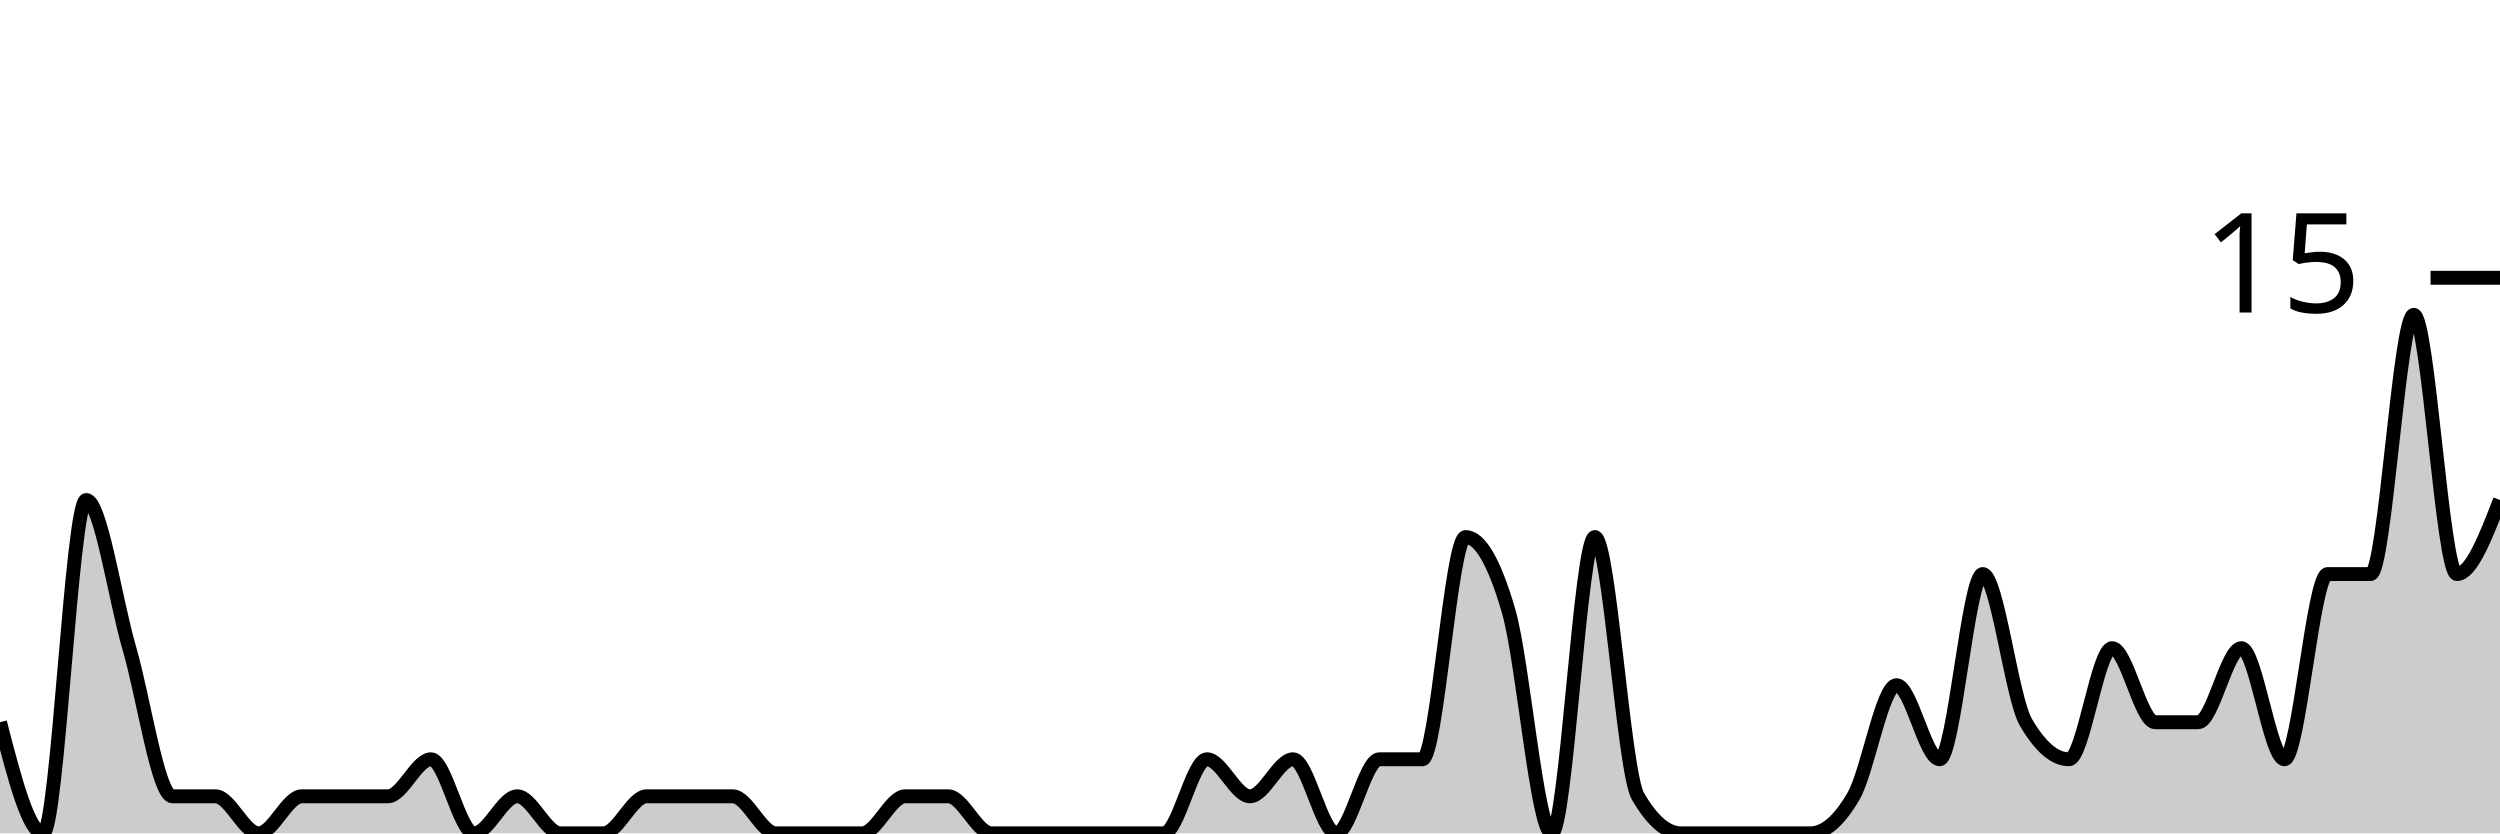
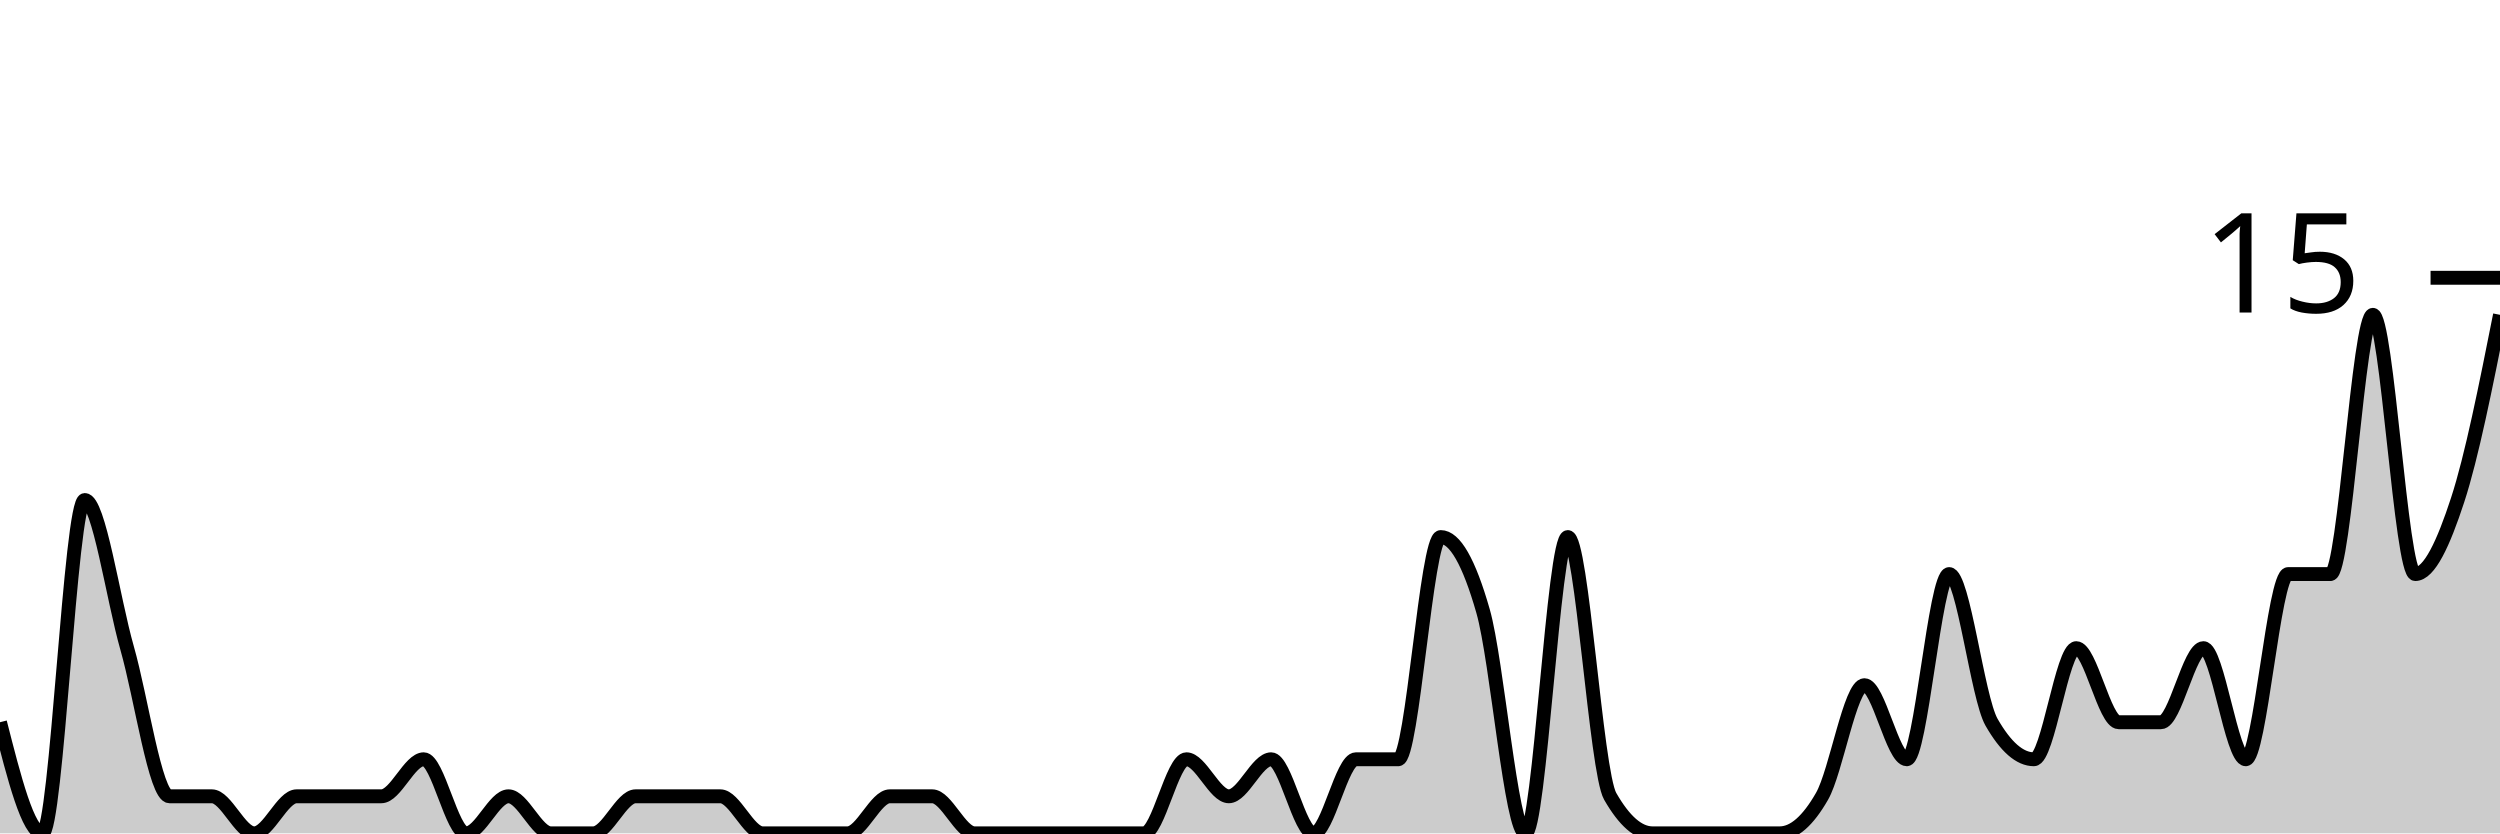
<svg xmlns="http://www.w3.org/2000/svg" viewBox="0 0 180 60">
  <g transform="translate(0,20)">
-     <path class="area" fill="rgba(0, 0, 0, 0.2)" d="M0,32C1.034,36,2.069,40,3.103,40C4.138,40,5.172,16,6.207,16C7.241,16,8.276,23.111,9.31,26.667C10.345,30.222,11.379,37.333,12.414,37.333C13.448,37.333,14.483,37.333,15.517,37.333C16.552,37.333,17.586,40,18.621,40C19.655,40,20.69,37.333,21.724,37.333C22.759,37.333,23.793,37.333,24.828,37.333C25.862,37.333,26.897,37.333,27.931,37.333C28.966,37.333,30,34.667,31.034,34.667C32.069,34.667,33.103,40,34.138,40C35.172,40,36.207,37.333,37.241,37.333C38.276,37.333,39.31,40,40.345,40C41.379,40,42.414,40,43.448,40C44.483,40,45.517,37.333,46.552,37.333C47.586,37.333,48.621,37.333,49.655,37.333C50.69,37.333,51.724,37.333,52.759,37.333C53.793,37.333,54.828,40,55.862,40C56.897,40,57.931,40,58.966,40C60,40,61.034,40,62.069,40C63.103,40,64.138,37.333,65.172,37.333C66.207,37.333,67.241,37.333,68.276,37.333C69.31,37.333,70.345,40,71.379,40C72.414,40,73.448,40,74.483,40C75.517,40,76.552,40,77.586,40C78.621,40,79.655,40,80.69,40C81.724,40,82.759,40,83.793,40C84.828,40,85.862,34.667,86.897,34.667C87.931,34.667,88.966,37.333,90,37.333C91.034,37.333,92.069,34.667,93.103,34.667C94.138,34.667,95.172,40,96.207,40C97.241,40,98.276,34.667,99.31,34.667C100.345,34.667,101.379,34.667,102.414,34.667C103.448,34.667,104.483,18.667,105.517,18.667C106.552,18.667,107.586,20.444,108.621,24C109.655,27.556,110.69,40,111.724,40C112.759,40,113.793,18.667,114.828,18.667C115.862,18.667,116.897,35.556,117.931,37.333C118.966,39.111,120,40,121.034,40C122.069,40,123.103,40,124.138,40C125.172,40,126.207,40,127.241,40C128.276,40,129.31,40,130.345,40C131.379,40,132.414,39.111,133.448,37.333C134.483,35.556,135.517,29.333,136.552,29.333C137.586,29.333,138.621,34.667,139.655,34.667C140.69,34.667,141.724,21.333,142.759,21.333C143.793,21.333,144.828,30.222,145.862,32C146.897,33.778,147.931,34.667,148.966,34.667C150,34.667,151.034,26.667,152.069,26.667C153.103,26.667,154.138,32,155.172,32C156.207,32,157.241,32,158.276,32C159.31,32,160.345,26.667,161.379,26.667C162.414,26.667,163.448,34.667,164.483,34.667C165.517,34.667,166.552,21.333,167.586,21.333C168.621,21.333,169.655,21.333,170.69,21.333C171.724,21.333,172.759,2.667,173.793,2.667C174.828,2.667,175.862,21.333,176.897,21.333C177.931,21.333,178.966,18.667,180,16L180,40C178.966,40,177.931,40,176.897,40C175.862,40,174.828,40,173.793,40C172.759,40,171.724,40,170.69,40C169.655,40,168.621,40,167.586,40C166.552,40,165.517,40,164.483,40C163.448,40,162.414,40,161.379,40C160.345,40,159.31,40,158.276,40C157.241,40,156.207,40,155.172,40C154.138,40,153.103,40,152.069,40C151.034,40,150,40,148.966,40C147.931,40,146.897,40,145.862,40C144.828,40,143.793,40,142.759,40C141.724,40,140.69,40,139.655,40C138.621,40,137.586,40,136.552,40C135.517,40,134.483,40,133.448,40C132.414,40,131.379,40,130.345,40C129.31,40,128.276,40,127.241,40C126.207,40,125.172,40,124.138,40C123.103,40,122.069,40,121.034,40C120,40,118.966,40,117.931,40C116.897,40,115.862,40,114.828,40C113.793,40,112.759,40,111.724,40C110.69,40,109.655,40,108.621,40C107.586,40,106.552,40,105.517,40C104.483,40,103.448,40,102.414,40C101.379,40,100.345,40,99.31,40C98.276,40,97.241,40,96.207,40C95.172,40,94.138,40,93.103,40C92.069,40,91.034,40,90,40C88.966,40,87.931,40,86.897,40C85.862,40,84.828,40,83.793,40C82.759,40,81.724,40,80.69,40C79.655,40,78.621,40,77.586,40C76.552,40,75.517,40,74.483,40C73.448,40,72.414,40,71.379,40C70.345,40,69.31,40,68.276,40C67.241,40,66.207,40,65.172,40C64.138,40,63.103,40,62.069,40C61.034,40,60,40,58.966,40C57.931,40,56.897,40,55.862,40C54.828,40,53.793,40,52.759,40C51.724,40,50.69,40,49.655,40C48.621,40,47.586,40,46.552,40C45.517,40,44.483,40,43.448,40C42.414,40,41.379,40,40.345,40C39.31,40,38.276,40,37.241,40C36.207,40,35.172,40,34.138,40C33.103,40,32.069,40,31.034,40C30,40,28.966,40,27.931,40C26.897,40,25.862,40,24.828,40C23.793,40,22.759,40,21.724,40C20.69,40,19.655,40,18.621,40C17.586,40,16.552,40,15.517,40C14.483,40,13.448,40,12.414,40C11.379,40,10.345,40,9.31,40C8.276,40,7.241,40,6.207,40C5.172,40,4.138,40,3.103,40C2.069,40,1.034,40,0,40Z" />
-     <path class="line" stroke="black" fill="none" d="M0,32C1.034,36,2.069,40,3.103,40C4.138,40,5.172,16,6.207,16C7.241,16,8.276,23.111,9.31,26.667C10.345,30.222,11.379,37.333,12.414,37.333C13.448,37.333,14.483,37.333,15.517,37.333C16.552,37.333,17.586,40,18.621,40C19.655,40,20.69,37.333,21.724,37.333C22.759,37.333,23.793,37.333,24.828,37.333C25.862,37.333,26.897,37.333,27.931,37.333C28.966,37.333,30,34.667,31.034,34.667C32.069,34.667,33.103,40,34.138,40C35.172,40,36.207,37.333,37.241,37.333C38.276,37.333,39.31,40,40.345,40C41.379,40,42.414,40,43.448,40C44.483,40,45.517,37.333,46.552,37.333C47.586,37.333,48.621,37.333,49.655,37.333C50.69,37.333,51.724,37.333,52.759,37.333C53.793,37.333,54.828,40,55.862,40C56.897,40,57.931,40,58.966,40C60,40,61.034,40,62.069,40C63.103,40,64.138,37.333,65.172,37.333C66.207,37.333,67.241,37.333,68.276,37.333C69.31,37.333,70.345,40,71.379,40C72.414,40,73.448,40,74.483,40C75.517,40,76.552,40,77.586,40C78.621,40,79.655,40,80.69,40C81.724,40,82.759,40,83.793,40C84.828,40,85.862,34.667,86.897,34.667C87.931,34.667,88.966,37.333,90,37.333C91.034,37.333,92.069,34.667,93.103,34.667C94.138,34.667,95.172,40,96.207,40C97.241,40,98.276,34.667,99.31,34.667C100.345,34.667,101.379,34.667,102.414,34.667C103.448,34.667,104.483,18.667,105.517,18.667C106.552,18.667,107.586,20.444,108.621,24C109.655,27.556,110.69,40,111.724,40C112.759,40,113.793,18.667,114.828,18.667C115.862,18.667,116.897,35.556,117.931,37.333C118.966,39.111,120,40,121.034,40C122.069,40,123.103,40,124.138,40C125.172,40,126.207,40,127.241,40C128.276,40,129.31,40,130.345,40C131.379,40,132.414,39.111,133.448,37.333C134.483,35.556,135.517,29.333,136.552,29.333C137.586,29.333,138.621,34.667,139.655,34.667C140.69,34.667,141.724,21.333,142.759,21.333C143.793,21.333,144.828,30.222,145.862,32C146.897,33.778,147.931,34.667,148.966,34.667C150,34.667,151.034,26.667,152.069,26.667C153.103,26.667,154.138,32,155.172,32C156.207,32,157.241,32,158.276,32C159.31,32,160.345,26.667,161.379,26.667C162.414,26.667,163.448,34.667,164.483,34.667C165.517,34.667,166.552,21.333,167.586,21.333C168.621,21.333,169.655,21.333,170.69,21.333C171.724,21.333,172.759,2.667,173.793,2.667C174.828,2.667,175.862,21.333,176.897,21.333C177.931,21.333,178.966,18.667,180,16" />
+     <path class="area" fill="rgba(0, 0, 0, 0.2)" d="M0,32C1.017,36,2.034,40,3.051,40C4.068,40,5.085,16,6.102,16C7.119,16,8.136,23.111,9.153,26.667C10.169,30.222,11.186,37.333,12.203,37.333C13.22,37.333,14.237,37.333,15.254,37.333C16.271,37.333,17.288,40,18.305,40C19.322,40,20.339,37.333,21.356,37.333C22.373,37.333,23.39,37.333,24.407,37.333C25.424,37.333,26.441,37.333,27.458,37.333C28.475,37.333,29.492,34.667,30.508,34.667C31.525,34.667,32.542,40,33.559,40C34.576,40,35.593,37.333,36.61,37.333C37.627,37.333,38.644,40,39.661,40C40.678,40,41.695,40,42.712,40C43.729,40,44.746,37.333,45.763,37.333C46.78,37.333,47.797,37.333,48.814,37.333C49.831,37.333,50.847,37.333,51.864,37.333C52.881,37.333,53.898,40,54.915,40C55.932,40,56.949,40,57.966,40C58.983,40,60,40,61.017,40C62.034,40,63.051,37.333,64.068,37.333C65.085,37.333,66.102,37.333,67.119,37.333C68.136,37.333,69.153,40,70.169,40C71.186,40,72.203,40,73.22,40C74.237,40,75.254,40,76.271,40C77.288,40,78.305,40,79.322,40C80.339,40,81.356,40,82.373,40C83.39,40,84.407,34.667,85.424,34.667C86.441,34.667,87.458,37.333,88.475,37.333C89.492,37.333,90.508,34.667,91.525,34.667C92.542,34.667,93.559,40,94.576,40C95.593,40,96.61,34.667,97.627,34.667C98.644,34.667,99.661,34.667,100.678,34.667C101.695,34.667,102.712,18.667,103.729,18.667C104.746,18.667,105.763,20.444,106.78,24C107.797,27.556,108.814,40,109.831,40C110.847,40,111.864,18.667,112.881,18.667C113.898,18.667,114.915,35.556,115.932,37.333C116.949,39.111,117.966,40,118.983,40C120,40,121.017,40,122.034,40C123.051,40,124.068,40,125.085,40C126.102,40,127.119,40,128.136,40C129.153,40,130.169,39.111,131.186,37.333C132.203,35.556,133.22,29.333,134.237,29.333C135.254,29.333,136.271,34.667,137.288,34.667C138.305,34.667,139.322,21.333,140.339,21.333C141.356,21.333,142.373,30.222,143.39,32C144.407,33.778,145.424,34.667,146.441,34.667C147.458,34.667,148.475,26.667,149.492,26.667C150.508,26.667,151.525,32,152.542,32C153.559,32,154.576,32,155.593,32C156.61,32,157.627,26.667,158.644,26.667C159.661,26.667,160.678,34.667,161.695,34.667C162.712,34.667,163.729,21.333,164.746,21.333C165.763,21.333,166.78,21.333,167.797,21.333C168.814,21.333,169.831,2.667,170.847,2.667C171.864,2.667,172.881,21.333,173.898,21.333C174.915,21.333,175.932,19.111,176.949,16C177.966,12.889,178.983,7.778,180,2.667L180,40C178.983,40,177.966,40,176.949,40C175.932,40,174.915,40,173.898,40C172.881,40,171.864,40,170.847,40C169.831,40,168.814,40,167.797,40C166.78,40,165.763,40,164.746,40C163.729,40,162.712,40,161.695,40C160.678,40,159.661,40,158.644,40C157.627,40,156.61,40,155.593,40C154.576,40,153.559,40,152.542,40C151.525,40,150.508,40,149.492,40C148.475,40,147.458,40,146.441,40C145.424,40,144.407,40,143.39,40C142.373,40,141.356,40,140.339,40C139.322,40,138.305,40,137.288,40C136.271,40,135.254,40,134.237,40C133.22,40,132.203,40,131.186,40C130.169,40,129.153,40,128.136,40C127.119,40,126.102,40,125.085,40C124.068,40,123.051,40,122.034,40C121.017,40,120,40,118.983,40C117.966,40,116.949,40,115.932,40C114.915,40,113.898,40,112.881,40C111.864,40,110.847,40,109.831,40C108.814,40,107.797,40,106.78,40C105.763,40,104.746,40,103.729,40C102.712,40,101.695,40,100.678,40C99.661,40,98.644,40,97.627,40C96.61,40,95.593,40,94.576,40C93.559,40,92.542,40,91.525,40C90.508,40,89.492,40,88.475,40C87.458,40,86.441,40,85.424,40C84.407,40,83.39,40,82.373,40C81.356,40,80.339,40,79.322,40C78.305,40,77.288,40,76.271,40C75.254,40,74.237,40,73.22,40C72.203,40,71.186,40,70.169,40C69.153,40,68.136,40,67.119,40C66.102,40,65.085,40,64.068,40C63.051,40,62.034,40,61.017,40C60,40,58.983,40,57.966,40C56.949,40,55.932,40,54.915,40C53.898,40,52.881,40,51.864,40C50.847,40,49.831,40,48.814,40C47.797,40,46.78,40,45.763,40C44.746,40,43.729,40,42.712,40C41.695,40,40.678,40,39.661,40C38.644,40,37.627,40,36.61,40C35.593,40,34.576,40,33.559,40C32.542,40,31.525,40,30.508,40C29.492,40,28.475,40,27.458,40C26.441,40,25.424,40,24.407,40C23.39,40,22.373,40,21.356,40C20.339,40,19.322,40,18.305,40C17.288,40,16.271,40,15.254,40C14.237,40,13.22,40,12.203,40C11.186,40,10.169,40,9.153,40C8.136,40,7.119,40,6.102,40C5.085,40,4.068,40,3.051,40C2.034,40,1.017,40,0,40Z" />
+     <path class="line" stroke="black" fill="none" d="M0,32C1.017,36,2.034,40,3.051,40C4.068,40,5.085,16,6.102,16C7.119,16,8.136,23.111,9.153,26.667C10.169,30.222,11.186,37.333,12.203,37.333C13.22,37.333,14.237,37.333,15.254,37.333C16.271,37.333,17.288,40,18.305,40C19.322,40,20.339,37.333,21.356,37.333C22.373,37.333,23.39,37.333,24.407,37.333C25.424,37.333,26.441,37.333,27.458,37.333C28.475,37.333,29.492,34.667,30.508,34.667C31.525,34.667,32.542,40,33.559,40C34.576,40,35.593,37.333,36.61,37.333C37.627,37.333,38.644,40,39.661,40C40.678,40,41.695,40,42.712,40C43.729,40,44.746,37.333,45.763,37.333C46.78,37.333,47.797,37.333,48.814,37.333C49.831,37.333,50.847,37.333,51.864,37.333C52.881,37.333,53.898,40,54.915,40C55.932,40,56.949,40,57.966,40C58.983,40,60,40,61.017,40C62.034,40,63.051,37.333,64.068,37.333C65.085,37.333,66.102,37.333,67.119,37.333C68.136,37.333,69.153,40,70.169,40C71.186,40,72.203,40,73.22,40C74.237,40,75.254,40,76.271,40C77.288,40,78.305,40,79.322,40C80.339,40,81.356,40,82.373,40C83.39,40,84.407,34.667,85.424,34.667C86.441,34.667,87.458,37.333,88.475,37.333C89.492,37.333,90.508,34.667,91.525,34.667C92.542,34.667,93.559,40,94.576,40C95.593,40,96.61,34.667,97.627,34.667C98.644,34.667,99.661,34.667,100.678,34.667C101.695,34.667,102.712,18.667,103.729,18.667C104.746,18.667,105.763,20.444,106.78,24C107.797,27.556,108.814,40,109.831,40C110.847,40,111.864,18.667,112.881,18.667C113.898,18.667,114.915,35.556,115.932,37.333C116.949,39.111,117.966,40,118.983,40C120,40,121.017,40,122.034,40C123.051,40,124.068,40,125.085,40C126.102,40,127.119,40,128.136,40C129.153,40,130.169,39.111,131.186,37.333C132.203,35.556,133.22,29.333,134.237,29.333C135.254,29.333,136.271,34.667,137.288,34.667C138.305,34.667,139.322,21.333,140.339,21.333C141.356,21.333,142.373,30.222,143.39,32C144.407,33.778,145.424,34.667,146.441,34.667C147.458,34.667,148.475,26.667,149.492,26.667C150.508,26.667,151.525,32,152.542,32C153.559,32,154.576,32,155.593,32C156.61,32,157.627,26.667,158.644,26.667C159.661,26.667,160.678,34.667,161.695,34.667C162.712,34.667,163.729,21.333,164.746,21.333C165.763,21.333,166.78,21.333,167.797,21.333C168.814,21.333,169.831,2.667,170.847,2.667C171.864,2.667,172.881,21.333,173.898,21.333C174.915,21.333,175.932,19.111,176.949,16C177.966,12.889,178.983,7.778,180,2.667" />
    <path class="axis-ceiling" stroke-width="1" stroke="black" fill="none" d="M175,0L180,0" />
    <text class="axis-ceiling-label" font-family="sans-serif" text-anchor="end" font-size="10px" x="170" y="2.5">15</text>
  </g>
</svg>
